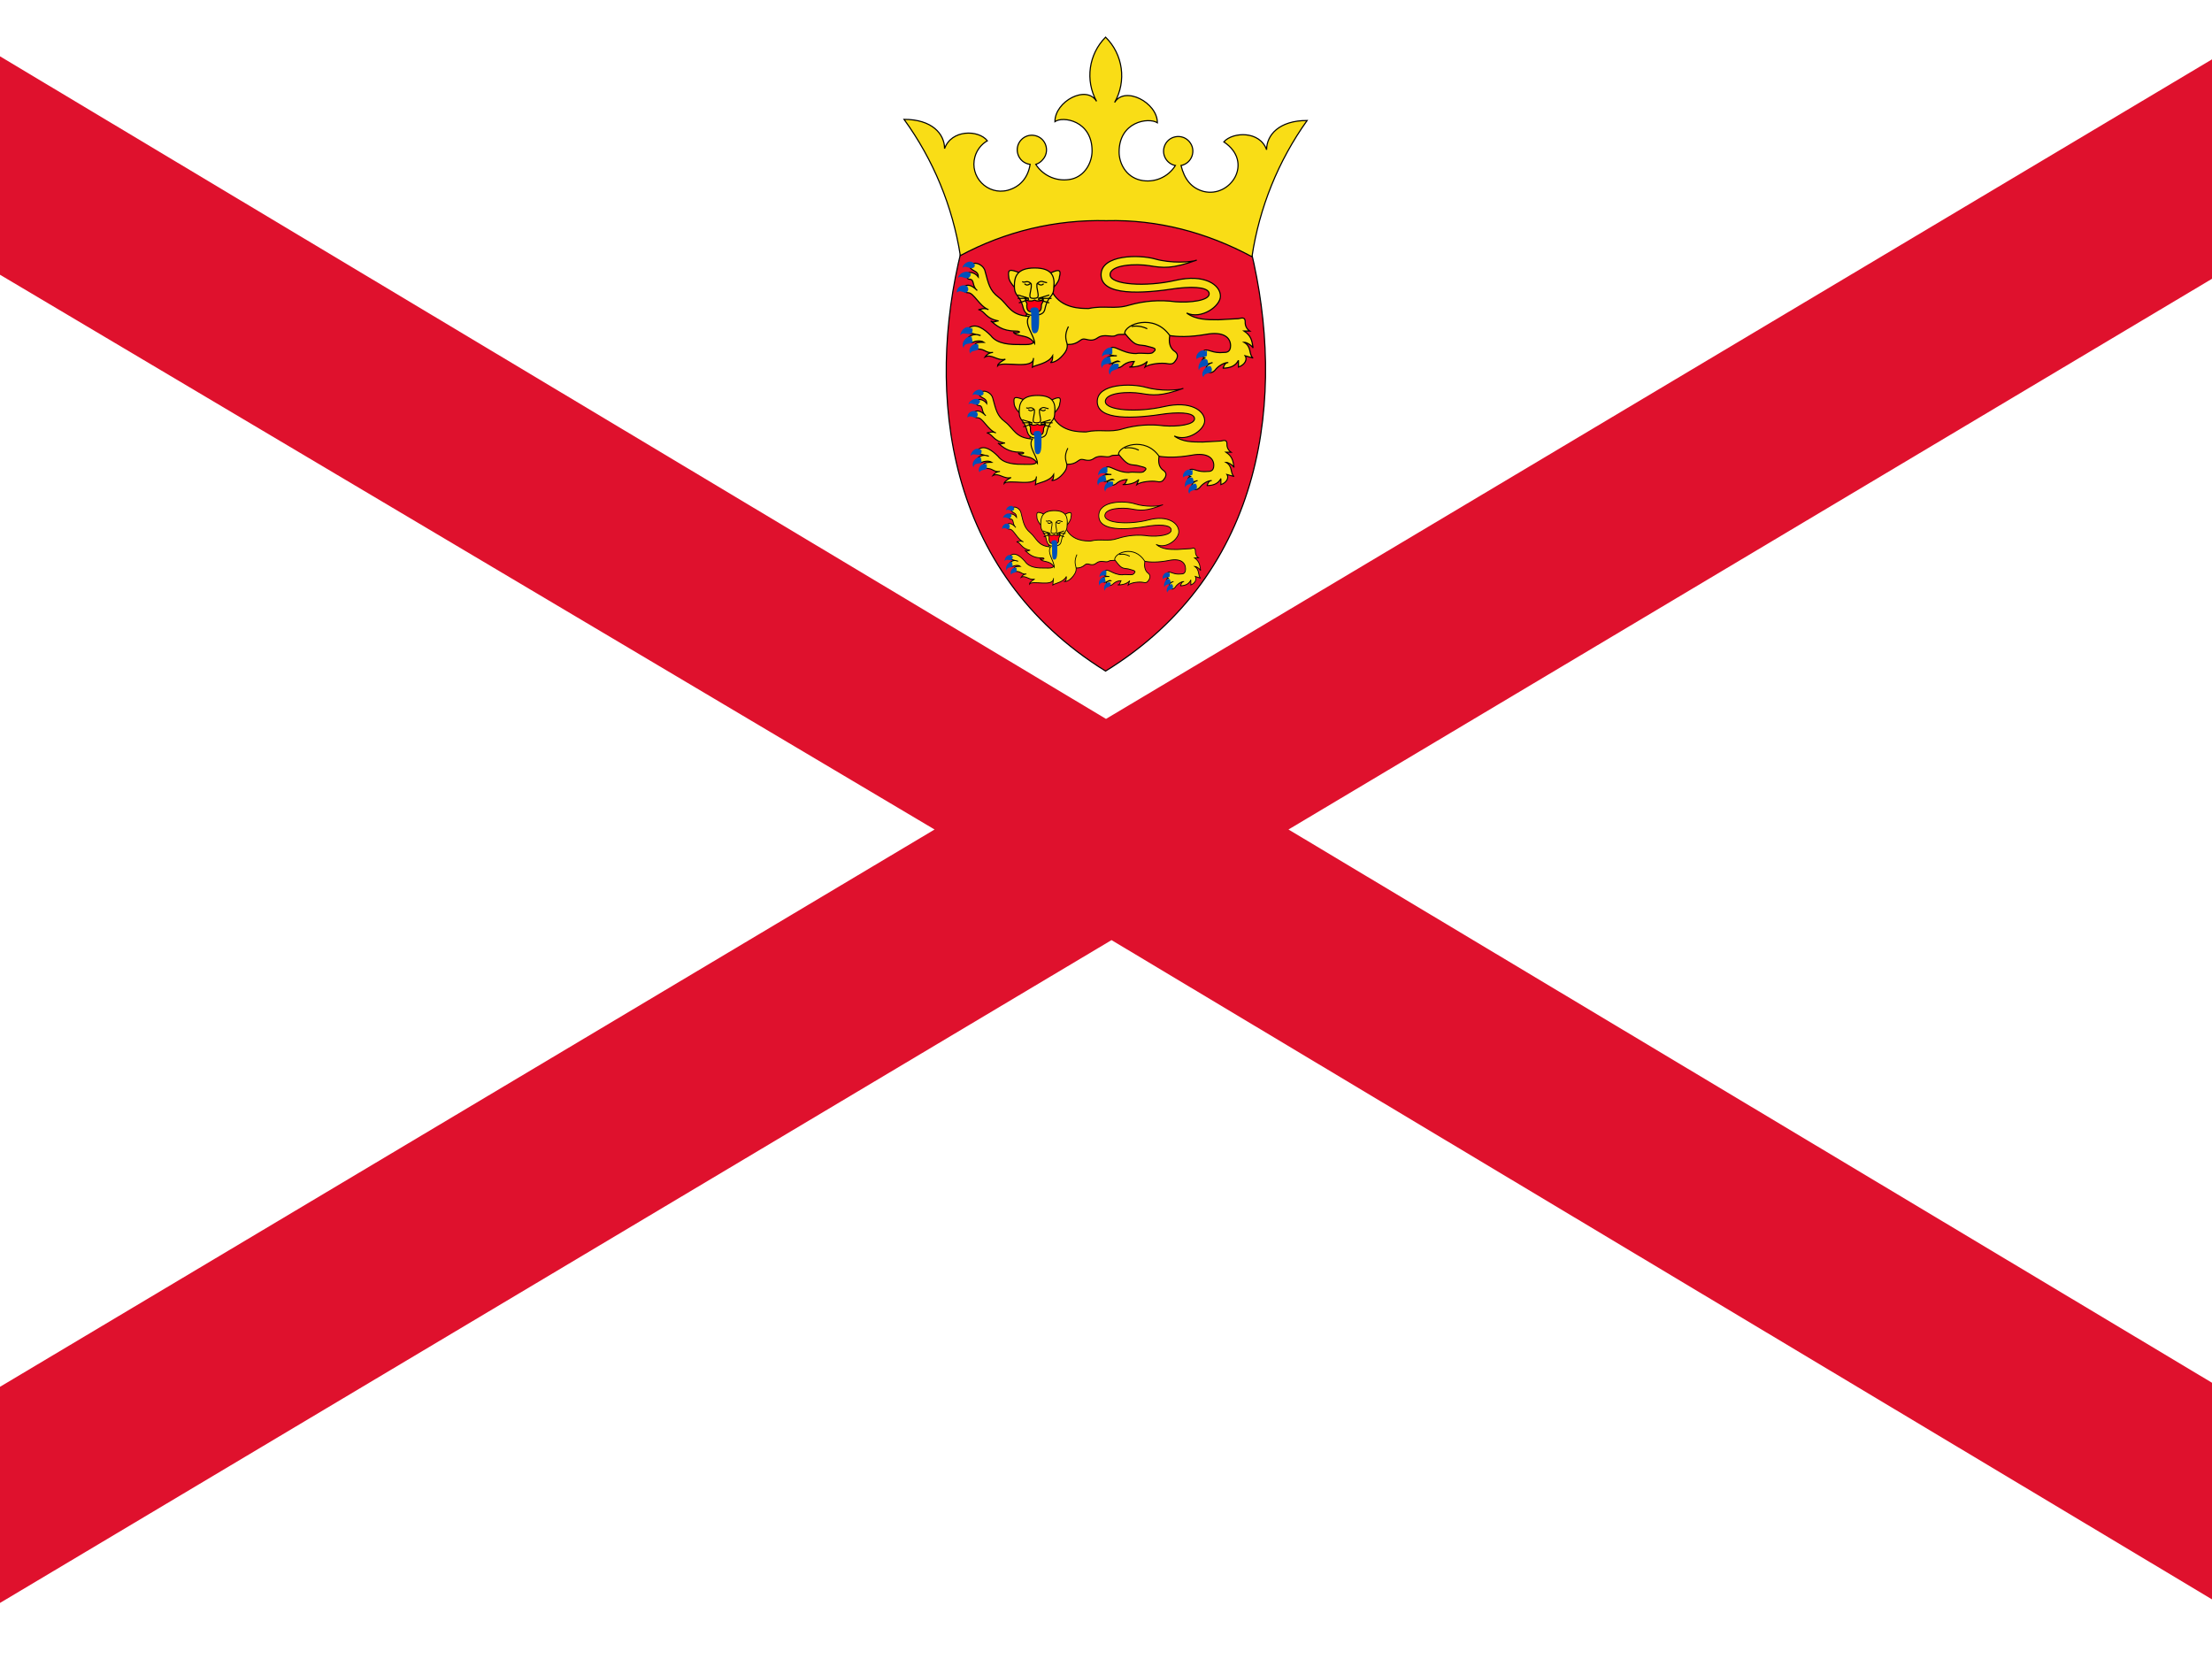
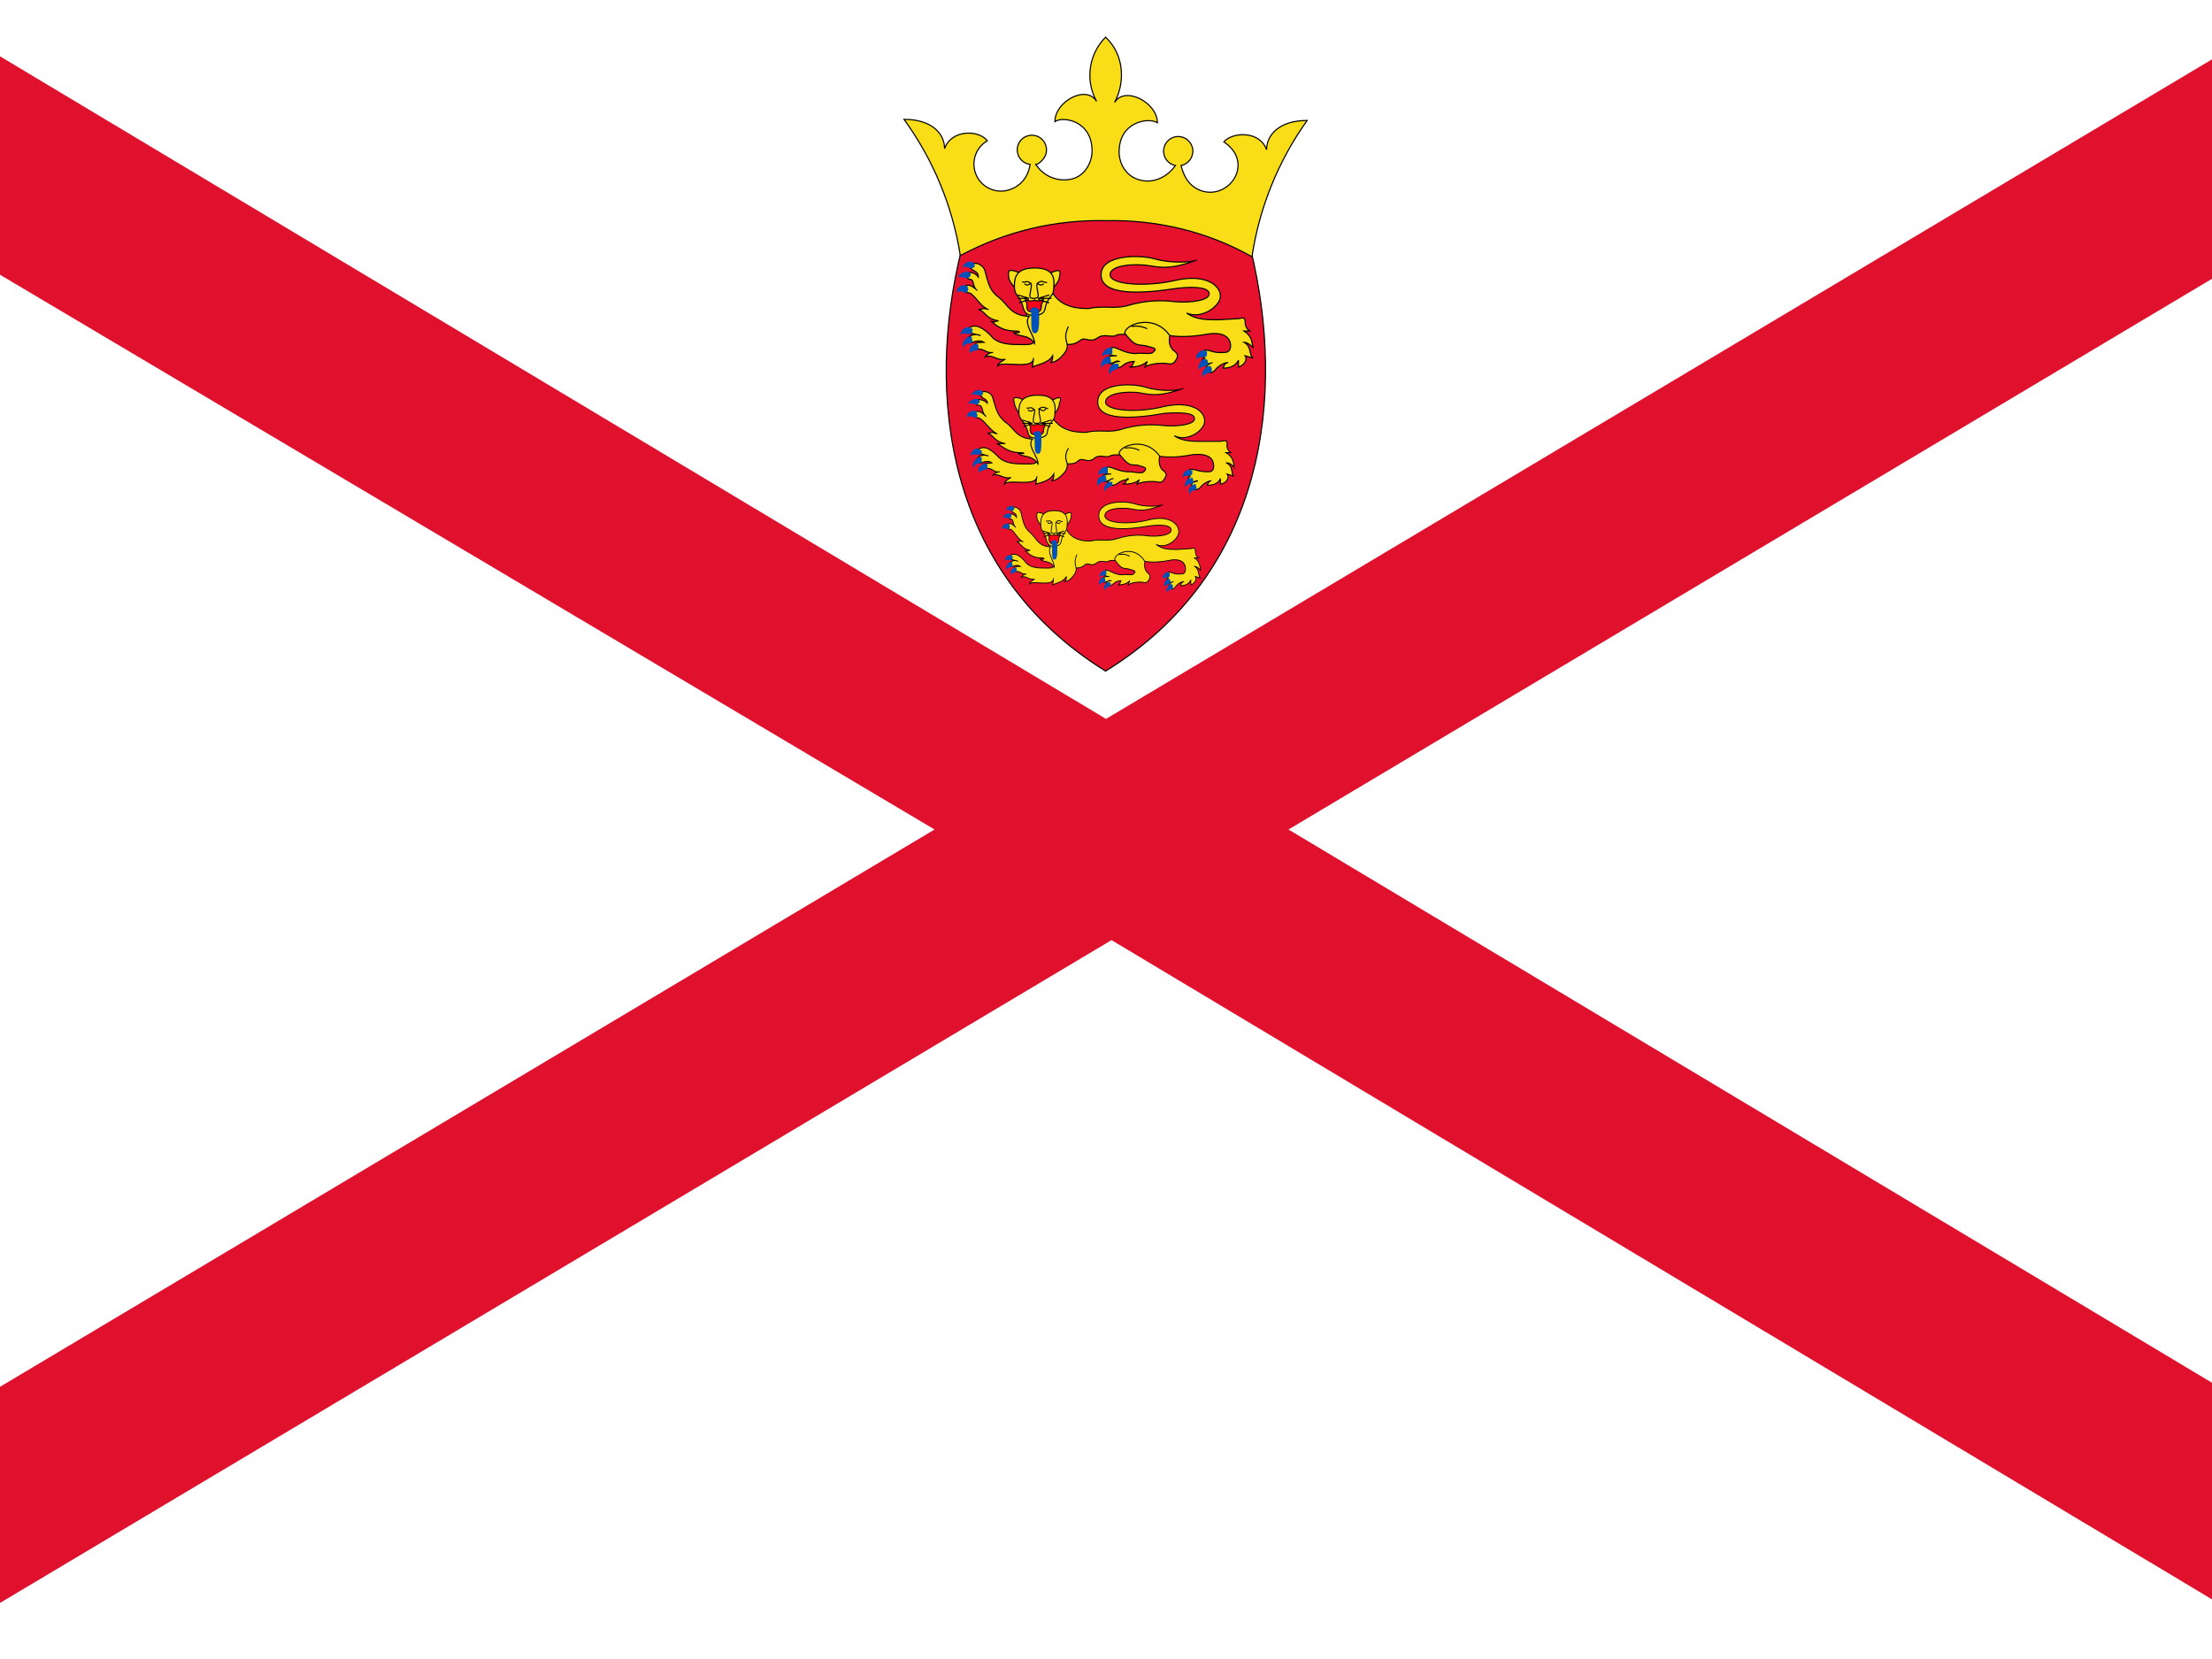
<svg xmlns="http://www.w3.org/2000/svg" id="flag-icons-je" viewBox="0 0 640 480">
  <defs>
    <clipPath id="je-a">
      <path fill-opacity=".7" d="M-5.3-6h40v30h-40z" />
    </clipPath>
  </defs>
-   <g clip-path="url(#je-a)" transform="matrix(16, 0, 0, 16, 84.8, 96)">
-     <path fill="#fff" d="M -5.3 -6 L 34.7 -6 L 34.7 24 L -5.3 24 Z" />
+   <g clip-path="url(#je-a)" transform="matrix(16 0 0 16 84.8 96)">
+     <path fill="#fff" d="M-5.3-6h40v30h-40z" />
    <path fill="#df112d" fill-rule="evenodd" d="M-10.3-6v2L11.6 9l-21.8 13v2H-7l21.8-13 21.7 13h3.2v-2L18 9 39.8-4v-2h-3.3L14.7 7-7-6h-3.2z" />
-     <g transform="translate(-9.7 -6) scale(.20361)">
-       <path fill="#e8112d" stroke="#000" stroke-width=".1" d="M132.7 22.2c3.1 12.8 1.4 28.6-12.9 37.4-14.2-8.8-16-24.6-12.8-37.4 3.4-3 18.6-4.9 25.7 0z" />
-       <path fill="#f9dd16" stroke="#000" stroke-width=".1" d="M 119.896 19.599 C 124.425 19.482 128.811 20.652 132.8 22.8 C 133.457 18.437 135.136 14.291 137.7 10.7 C 135.2 10.7 134.1 12 134.1 13.3 C 133.5 11.6 131.1 11.7 130.3 12.6 C 133 14.4 130.9 17.6 128.5 17 C 127.4 16.7 126.8 15.9 126.5 14.7 C 127.482 14.508 127.888 13.324 127.23 12.57 C 126.572 11.816 125.345 12.056 125.02 13.003 C 124.765 13.749 125.226 14.548 126 14.7 C 125.349 15.749 124.105 16.271 122.9 16 C 121.6 15.7 121 14.5 121 13.5 C 121 10.8 123.6 10.4 124.4 10.9 C 124.4 9.1 121.5 7.6 120.6 9.1 C 121.68 7.209 121.351 4.828 119.8 3.3 C 118.297 4.812 117.972 7.133 119 9 C 118.1 7.5 115.3 9 115.3 10.8 C 116 10.3 118.6 10.7 118.6 13.4 C 118.6 14.4 118 15.6 116.8 15.9 C 115.566 16.186 114.285 15.665 113.6 14.6 C 113.834 14.526 114.042 14.387 114.2 14.2 C 114.886 13.471 114.526 12.273 113.552 12.044 C 112.577 11.814 111.72 12.725 112.008 13.683 C 112.157 14.179 112.586 14.539 113.1 14.6 C 112.9 15.8 112.2 16.6 111.1 16.9 C 109.31 17.357 107.697 15.704 108.196 13.925 C 108.365 13.325 108.761 12.814 109.3 12.5 C 108.5 11.5 106.1 11.5 105.5 13.2 C 105.5 11.9 104.4 10.6 101.9 10.6 C 104.499 14.182 106.213 18.328 106.9 22.7 C 110.889 20.552 115.371 19.483 119.9 19.6 L 119.896 19.599 Z" />
-       <g id="b" stroke="#000">
+     <g stroke="#000" transform="translate(-9.7 -6) scale(.20361)">
+       <path fill="#e8112d" stroke-width=".1" d="M132.7 22.2c3.1 12.8 1.4 28.6-12.9 37.4-14.2-8.8-16-24.6-12.8-37.4 3.4-3 18.6-4.9 25.7 0z" />
+       <path fill="#f9dd16" stroke-width=".1" d="M119.9 19.6c4.5-.1 9 1 12.9 3.2a28 28 0 014.9-12.1c-2.5 0-3.6 1.3-3.6 2.6-.6-1.7-3-1.6-3.8-.7 2.7 1.8.6 5-1.8 4.4-1.1-.3-1.7-1.1-2-2.3a1.3 1.3 0 10-.5 0c-.7 1-1.9 1.6-3.1 1.3-1.3-.3-1.9-1.5-1.9-2.5 0-2.7 2.6-3.1 3.4-2.6 0-1.8-2.9-3.3-3.8-1.8 1-1.9.8-4.3-.8-5.8A4.8 4.8 0 00119 9c-.9-1.5-3.7 0-3.7 1.8.7-.5 3.3-.1 3.3 2.6 0 1-.6 2.2-1.8 2.5a3 3 0 01-3.2-1.3c.2 0 .4-.2.6-.4a1.3 1.3 0 10-1.1.4c-.2 1.2-.9 2-2 2.3a2.4 2.4 0 01-1.8-4.4c-.8-1-3.2-1-3.8.7 0-1.3-1.1-2.6-3.6-2.6a28 28 0 015 12.1 26 26 0 0113-3.1h0z" />
+       <g id="b">
        <g fill="#f9dd16" stroke-width=".1">
          <path d="M130.7 32.2c-.4 0-.4.5-.5.5.8 0 1.2-.3 1.4-.7v.6c.6-.2.8-.7.6-1l.7.2c-.4-.3-.1-1-.8-1.4.2 0 .6.2.8.5-.1-.7-.2-1.1-.8-1.5h.5a.9.9 0 01-.4-.8c0-.4-.2-.4-.6-.3l-1.8.1c-1 0-2 0-2.8-.6 1.3.6 3-.6 3-1.5 0-1-1.4-2-4-1.4-2.6.6-5.8.4-5.8-.5s2.3-1 3.5-.8c1.2.2 2 .3 4.2-.5-.5.2-2.3.3-3.7-.1s-4.8-.4-4.8 1.4c0 1.9 3.6 1.7 6.8 1.2 1.8-.2 2.8 0 2.8.5 0 .6-1.7.8-3 .7a10 10 0 00-4.1.3c-1.3.4-2.2 0-3.6.3-.7 0-2.4 0-3.2-1.4-.5.4-2 1.1-2.3 1.9-.3.6 0 1.3.4 2 .6.8-.3.7-1 .7-.8 0-2 0-2.6-.8-.6-.6-1.3-1.1-1.9-.7-.3.3 0 .6.2.5l.8.2a1 1 0 00-1 .1c-.3.2 0 .6.3.5.2-.1.7-.2 1 0-.3 0-.7 0-.8.2s0 .4.3.4c.6 0 .7.4 1.3.3a.9.9 0 00-.7.4c.6-.3 1.1.4 1.8.2-.2.1-.7.4-.7.6.4-.5 3.2.4 3.2-.7l-.1.8c.3-.2 1.4-.3 1.8-1 0 .2 0 .5-.2.6.3 0 .8-.2 1.3-.9.2-.3.2-.5.2-.7.5 0 .8-.1 1.2-.4.4-.3.8.3 1.5-.2.6-.4 1.2 0 1.6-.2.3-.2.8 0 1.2-.2s1 .1 1.6-.4c1 .4 2.3 1 5.2.5 1.6-.3 2.2.3 2.2 1 0 .6-.4.6-.6.6-1 .1-1.3-.3-1.7-.2-.2.1-.4.5 0 .7-.3.1-.3.4-.1.5s.5 0 .8-.1c-.4.1-.7.4-.5.7.1.2.4.3.7 0 .3-.4.8-.7 1.2-.7zm-18.6-8c-.8-.3-1-.3-.9.4 0 .3.3.7.5.9 0-.3.1-1 .4-1.2z" />
          <path d="M114.8 24.3c.8-.4 1.1-.4.9.3 0 .3-.3.7-.5.9 0-.3 0-1-.4-1.2z" />
          <path d="M113.5 23.8c1.6 0 1.8.8 1.7 1.7 0 1-.5.6-.8 2-.1.4-.5.5-1 .5-.3 0-.7 0-.9-.6-.3-1.3-.8-1-.8-2 0-.8.2-1.6 1.8-1.6z" />
          <path d="M109.4 27.5c-.4-.2-.7 0-.9 0 .6.1.6.8 1.8 1-.3 0-.4.2-.7 0 .5.4 1 .9 2.2.9.7 0 .2.3-.2.1.4.5 1.3.1 1.9 1 0-.7-1-1.7-.5-2.4-1.7-.1-1.8-1-2.7-1.7-.8-.6-.9-1.2-1.2-2.3-.1-.5-.7-.8-1-.7-.3 0-.5.3-.2.5.2.2.6.2.6.7-.3-.4-.8-.5-1-.3-.1.2 0 .5.2.5.5 0 .2.6.7 1-.5-.5-.9-.6-1.2-.3-.1.2 0 .5.4.5.5 0 1 1.2 1.8 1.5zm13 4.6c-.2 0-.1.5-.5.5.8 0 1.3-.2 1.6-.5l-.2.5c.4-.3 1.5-.4 2-.3s.6-.1.8-.4c.2-.4 0-.6-.3-.8-.3-.3-.4-.7-.3-1.3-1.4-2-4-1-4-.2.9 1.1 1 1 1.8 1.1.7.2 1.2.2.7.6-.2.2-1 0-1.5.1-1.3 0-2-.9-2.3-.4-.3.4 0 .6.6.6-.4 0-1 0-.9.4.2.7.8-.1 1.1.1-.2 0-.6.1-.6.3 0 .2.5.5 1 0a1.6 1.6 0 011-.3z" />
        </g>
        <path fill="none" stroke-width=".1" d="M123.5 29.2c-.4-.2-.9-.3-1.4-.2m-5.6 0c-.4.8-.2 1.2-.1 1.6m-4-5.6c.2.2.4-.2.8.2-.1-.1-.3.3-.6 0m2-.1c-.3 0-.5-.3-.9.1.1-.1.3.3.6 0m-.6 0v.3c.1.7.3 1-.3 1-.5 0-.3-.3-.2-1v-.3" />
        <path fill="#ff0016" stroke-width=".1" d="M113.5 27.7c.4 0 .6 0 .6-.6 0-.2.3-.3.1-.7.2.4-.7.4-.7.2 0 .2-1 .2-.8-.2-.1.4.2.5.1.7 0 .6.2.6.7.6z" />
        <path stroke-width=".1" d="M113 26.5l-1-.3m1 .3h-1m1 .1l-.9.3m1.7-.4l1-.3m-1 .3h1.2m-1.2.1l1 .3" />
        <path fill="#0051ba" stroke-width="0" d="M108.1 23.4c-.3-.4-1 0-1 .4.2-.3.6.1.9 0 .1 0 .3-.2.1-.4zm-.3.9c-.3-.4-1.1 0-1.1.4.2-.3.6.1.9 0 .1 0 .3-.3.2-.4zm-.2 1.2c-.4-.4-1.1 0-1 .5.2-.3.6 0 .8 0 .2-.1.3-.4.1-.5zm.3 3.7c-.4-.4-1 .1-1 .6.2-.4.7 0 1-.2 0 0 .2-.3 0-.5zm0 .7c-.5-.1-1 .6-.7 1 0-.5.6-.3.8-.5l-.1-.5zm.6.7c-.5-.2-1 .4-.7.8 0-.3.6-.2.7-.4v-.5zm11.7 1.1c-.5-.1-1 .5-.7 1 0-.5.6-.3.8-.5l-.1-.5zm.6.6c-.5-.1-.9.6-.6 1 0-.5.6-.4.7-.6.1-.1.1-.4 0-.4zm-.4-1.4c-.4-.2-1 .4-.9.8.2-.4.7-.1.9-.3V31zm8.3 1c-.4-.1-.8.6-.6 1 0-.4.6-.3.8-.5 0-.2 0-.5-.2-.5zm0-.7c-.4-.3-1 .3-.8.7.2-.3.7-.1.9-.3v-.5zm.4 1.3c-.5 0-.9.7-.6 1 0-.4.6-.3.7-.5.1-.2 0-.4-.1-.5zm-15.6-5.2c.3 0 .4.1.4.7 0 1 0 1.6-.4 1.6-.3 0-.3-.5-.3-1.3 0-.4 0-.7-.1-.6 0-.3.1-.4.4-.4z" />
      </g>
-       <g stroke="#000" transform="matrix(0.9, 0, 0, 0.9, 11.6, 13.7)">
+       <g fill="#f9dd16" stroke-width=".1">
+         <path stroke-width=".09" d="M129.2 42.7c-.3 0-.3.4-.4.4.7 0 1-.2 1.2-.6v.5c.6-.1.8-.6.6-.9l.6.2c-.3-.2 0-.9-.7-1.2.2 0 .5.1.7.4 0-.6-.2-1-.7-1.3h.4a.8.8 0 01-.3-.8c0-.3-.2-.3-.6-.2h-1.6c-.9 0-1.8 0-2.5-.5 1.2.6 2.7-.5 2.7-1.3 0-1-1.3-1.8-3.6-1.3-2.3.6-5.2.4-5.2-.4s2-1 3.1-.8c1.1.2 1.8.3 3.8-.4-.4.2-2 .3-3.3-.1s-4.3-.4-4.3 1.3c0 1.7 3.2 1.5 6 1 1.7-.1 2.6 0 2.6.5s-1.5.7-2.7.6a9 9 0 00-3.7.3c-1.2.4-2 0-3.2.3-.7 0-2.2 0-3-1.3-.4.4-1.7 1-2 1.7-.2.6 0 1.2.4 1.8.5.7-.3.6-1 .6-.6 0-1.7 0-2.3-.7-.5-.5-1.1-1-1.7-.6-.2.3 0 .5.2.4l.7.2a.9.9 0 00-.9.1c-.2.2 0 .6.3.5.2-.1.6-.2.9 0l-.7.1c-.1.1 0 .4.3.4.5 0 .6.4 1.1.3a.8.8 0 00-.6.3c.5-.2 1 .4 1.6.2-.2.1-.6.4-.6.6.3-.5 2.9.3 2.9-.7l-.1.7c.2-.1 1.2-.2 1.6-.9 0 .2 0 .5-.2.6.3 0 .7-.2 1.2-.8.2-.3.2-.5.2-.7.4 0 .7 0 1-.3.4-.3.8.3 1.4-.2.5-.4 1 0 1.4-.2.3-.2.8 0 1.1-.2s1 .1 1.5-.3c.9.3 2 .9 4.6.4 1.5-.2 2 .3 2 1 0 .5-.3.5-.5.5-1 0-1.2-.3-1.6-.2-.1 0-.3.4 0 .6-.2.1-.2.4 0 .5s.4 0 .7-.1c-.4 0-.7.3-.5.6.1.2.4.3.7 0 .2-.3.7-.6 1-.6zm-16.7-7.2c-.7-.3-1-.3-.8.3 0 .3.3.7.4.9 0-.3.1-1 .4-1.1z" />
+         <path stroke-width=".09" d="M115 35.6c.6-.4 1-.4.7.2 0 .3-.2.7-.4.9 0-.3 0-1-.4-1.1z" />
+         <path stroke-width=".09" d="M113.8 35.1c1.4 0 1.6.7 1.5 1.6 0 .9-.5.5-.7 1.8-.1.3-.5.4-1 .4-.2 0-.6 0-.7-.5-.3-1.2-.8-1-.8-1.8s.2-1.5 1.7-1.5z" />
+         <path stroke-width=".09" d="M110 38.5c-.3-.2-.6 0-.7 0 .5 0 .5.7 1.6.9h-.7c.5.3 1 .8 2 .8.7 0 .2.2-.2 0 .4.5 1.2.1 1.8 1 0-.7-1-1.6-.5-2.2-1.5-.1-1.6-1-2.4-1.5-.7-.6-.8-1.1-1.1-2.1-.1-.5-.6-.7-1-.6-.2 0-.4.2 0 .4 0 .2.5.2.5.6-.3-.3-.8-.4-1-.2 0 .2 0 .4.2.4.5 0 .2.6.7 1-.5-.5-.8-.6-1.1-.3-.1.1 0 .4.3.4.5 0 1 1 1.7 1.4zm11.8 4c-.2 0-.1.5-.5.5.7 0 1.2-.1 1.5-.4l-.2.4c.3-.2 1.3-.3 1.8-.2s.5-.1.7-.4c.2-.3 0-.5-.3-.7-.2-.3-.3-.6-.2-1.2-1.3-1.8-3.6-.9-3.6-.2.8 1 .9 1 1.6 1 .6.2 1 .2.6.6-.2.2-.9 0-1.3 0-1.2 0-1.8-.7-2.1-.3-.3.4 0 .5.5.5-.3 0-.9 0-.8.4.2.6.7 0 1 0-.2 0-.5.2-.5.4 0 .1.4.4.9 0a1.4 1.4 0 01.9-.3z" />
+       </g>
+       <path fill="none" stroke-width=".09" d="M122.8 40a2 2 0 00-1.3-.2m-5 0c-.4.7-.2 1-.1 1.4m-3.6-5c.1.2.3-.2.7.2-.1-.1-.3.3-.6 0m1.8-.1c-.2 0-.4-.3-.8 0 .1 0 .3.4.6 0m-.6 0v.4c.1.6.3.9-.2.9s-.3-.3-.2-1v-.2" />
+       <path fill="#ff0016" stroke-width=".09" d="M113.8 38.6c.3 0 .5 0 .5-.5 0-.2.3-.3 0-.6.3.3-.5.3-.5.1 0 .2-1 .2-.8-.1 0 .3.2.4.1.6 0 .5.2.5.7.5z" />
+       <path stroke-width=".09" d="M113.3 37.6l-.9-.3m.9.3h-.9m.9 0l-.8.3m1.5-.3l1-.3m-1 .3h1.1m-1 0l.8.3" />
+       <path fill="#0051ba" stroke-width="0" d="M108.9 34.8c-.3-.4-1 0-1 .3.3-.2.6.1.9 0 0 0 .3-.2 0-.3zm-.3.8c-.2-.4-1 0-1 .3.2-.2.6.1.8 0 .1 0 .3-.2.2-.3zm-.2 1c-.3-.3-1 0-.9.5.2-.3.6 0 .8 0 .1 0 .2-.4 0-.4zm.3 3.4c-.3-.4-.9 0-.9.5.2-.3.6 0 1-.2V40zm0 .6c-.4 0-.9.6-.6 1 0-.5.5-.4.7-.5v-.5zm.6.6c-.5-.1-1 .4-.7.8 0-.3.6-.2.7-.4v-.4zm10.5 1c-.5 0-1 .5-.6 1 0-.5.5-.3.7-.5l-.1-.5zm.5.6c-.4-.1-.8.5-.5.9 0-.5.5-.4.6-.6v-.3zm-.3-1.3c-.4-.2-1 .4-.8.7.1-.3.6 0 .8-.2v-.4zm7.4 1c-.3-.2-.7.5-.5.8 0-.3.5-.3.7-.4 0-.2 0-.5-.2-.5zm0-.7c-.3-.3-.9.3-.7.6.2-.3.6 0 .8-.3v-.4zm.4 1.2c-.5 0-.8.6-.5.9 0-.4.5-.3.6-.5l-.1-.4zm-14-4.7c.2 0 .3 0 .3.6 0 .9 0 1.4-.3 1.4s-.3-.4-.3-1.1c0-.4 0-.7-.1-.6 0-.2 0-.3.4-.3z" />
+       <g>
        <g fill="#f9dd16" stroke-width=".1">
-           <path d="M130.7 32.2c-.4 0-.4.5-.5.5.8 0 1.2-.3 1.4-.7v.6c.6-.2.8-.7.6-1l.7.2c-.4-.3-.1-1-.8-1.4.2 0 .6.2.8.5-.1-.7-.2-1.1-.8-1.5h.5a.9.9 0 01-.4-.8c0-.4-.2-.4-.6-.3l-1.8.1c-1 0-2 0-2.8-.6 1.3.6 3-.6 3-1.5 0-1-1.4-2-4-1.4-2.6.6-5.8.4-5.8-.5s2.3-1 3.5-.8c1.2.2 2 .3 4.2-.5-.5.2-2.3.3-3.7-.1s-4.8-.4-4.8 1.4c0 1.9 3.6 1.7 6.8 1.2 1.8-.2 2.8 0 2.8.5 0 .6-1.7.8-3 .7a10 10 0 00-4.1.3c-1.3.4-2.2 0-3.6.3-.7 0-2.4 0-3.2-1.4-.5.4-2 1.1-2.3 1.9-.3.6 0 1.3.4 2 .6.8-.3.7-1 .7-.8 0-2 0-2.6-.8-.6-.6-1.3-1.1-1.9-.7-.3.3 0 .6.2.5l.8.2a1 1 0 00-1 .1c-.3.2 0 .6.3.5.2-.1.7-.2 1 0-.3 0-.7 0-.8.2s0 .4.3.4c.6 0 .7.4 1.3.3a.9.9 0 00-.7.4c.6-.3 1.1.4 1.8.2-.2.1-.7.4-.7.6.4-.5 3.2.4 3.2-.7l-.1.8c.3-.2 1.4-.3 1.8-1 0 .2 0 .5-.2.6.3 0 .8-.2 1.3-.9.2-.3.2-.5.2-.7.5 0 .8-.1 1.2-.4.4-.3.8.3 1.5-.2.6-.4 1.2 0 1.6-.2.3-.2.8 0 1.2-.2s1 .1 1.6-.4c1 .4 2.3 1 5.2.5 1.6-.3 2.2.3 2.2 1 0 .6-.4.6-.6.6-1 .1-1.3-.3-1.7-.2-.2.1-.4.5 0 .7-.3.1-.3.4-.1.5s.5 0 .8-.1c-.4.1-.7.4-.5.7.1.2.4.3.7 0 .3-.4.8-.7 1.2-.7zm-18.6-8c-.8-.3-1-.3-.9.4 0 .3.3.7.5.9 0-.3.1-1 .4-1.2z" />
-           <path d="M114.8 24.3c.8-.4 1.1-.4.9.3 0 .3-.3.7-.5.9 0-.3 0-1-.4-1.2z" />
-           <path d="M113.5 23.8c1.6 0 1.8.8 1.7 1.7 0 1-.5.6-.8 2-.1.4-.5.5-1 .5-.3 0-.7 0-.9-.6-.3-1.3-.8-1-.8-2 0-.8.2-1.6 1.8-1.6z" />
-           <path d="M109.4 27.5c-.4-.2-.7 0-.9 0 .6.1.6.8 1.8 1-.3 0-.4.2-.7 0 .5.4 1 .9 2.2.9.7 0 .2.3-.2.1.4.5 1.3.1 1.9 1 0-.7-1-1.7-.5-2.4-1.7-.1-1.8-1-2.7-1.7-.8-.6-.9-1.2-1.2-2.3-.1-.5-.7-.8-1-.7-.3 0-.5.3-.2.5.2.2.6.2.6.7-.3-.4-.8-.5-1-.3-.1.2 0 .5.2.5.5 0 .2.6.7 1-.5-.5-.9-.6-1.2-.3-.1.2 0 .5.4.5.5 0 1 1.2 1.8 1.5zm13 4.6c-.2 0-.1.5-.5.5.8 0 1.3-.2 1.6-.5l-.2.5c.4-.3 1.5-.4 2-.3s.6-.1.8-.4c.2-.4 0-.6-.3-.8-.3-.3-.4-.7-.3-1.3-1.4-2-4-1-4-.2.9 1.1 1 1 1.8 1.1.7.2 1.2.2.7.6-.2.2-1 0-1.5.1-1.3 0-2-.9-2.3-.4-.3.4 0 .6.6.6-.4 0-1 0-.9.4.2.7.8-.1 1.1.1-.2 0-.6.1-.6.3 0 .2.5.5 1 0a1.6 1.6 0 011-.3z" />
+           <path d="M130.7 32.2c-.4 0-.4.5-.5.5.8 0 1.2-.3 1.4-.7v.6c.6-.2.8-.7.6-1l.7.2c-.4-.3-.1-1-.8-1.4.2 0 .6.2.8.5-.1-.7-.2-1.1-.8-1.5h.5a.9.9 0 01-.4-.8c0-.4-.2-.4-.6-.3l-1.8.1c-1 0-2 0-2.8-.6 1.3.6 3-.6 3-1.5 0-1-1.4-2-4-1.4-2.6.6-5.8.4-5.8-.5s2.3-1 3.5-.8c1.2.2 2 .3 4.2-.5-.5.2-2.3.3-3.7-.1s-4.8-.4-4.8 1.4c0 1.9 3.6 1.7 6.8 1.2 1.8-.2 2.8 0 2.8.5 0 .6-1.7.8-3 .7a10 10 0 00-4.1.3c-1.3.4-2.2 0-3.6.3-.7 0-2.4 0-3.2-1.4-.5.4-2 1.1-2.3 1.9-.3.6 0 1.3.4 2 .6.8-.3.7-1 .7-.8 0-2 0-2.6-.8-.6-.6-1.3-1.1-1.9-.7-.3.3 0 .6.2.5l.8.2a1 1 0 00-1 .1c-.3.2 0 .6.3.5.2-.1.7-.2 1 0-.3 0-.7 0-.8.2s0 .4.3.4c.6 0 .7.4 1.3.3a.9.9 0 00-.7.4c.6-.3 1.1.4 1.8.2-.2.1-.7.4-.7.6.4-.5 3.2.4 3.2-.7l-.1.8c.3-.2 1.4-.3 1.8-1 0 .2 0 .5-.2.6.3 0 .8-.2 1.3-.9.2-.3.2-.5.2-.7.5 0 .8-.1 1.2-.4.4-.3.8.3 1.5-.2.6-.4 1.2 0 1.6-.2.3-.2.8 0 1.2-.2s1 .1 1.6-.4c1 .4 2.3 1 5.2.5 1.6-.3 2.2.3 2.2 1 0 .6-.4.6-.6.6-1 .1-1.3-.3-1.7-.2-.2.1-.4.5 0 .7-.3.1-.3.4-.1.5s.5 0 .8-.1c-.4.1-.7.4-.5.7.1.2.4.3.7 0 .3-.4.8-.7 1.2-.7zm-18.6-8c-.8-.3-1-.3-.9.4 0 .3.3.7.5.9 0-.3.1-1 .4-1.2z" transform="matrix(.67 0 0 .75 39.2 27.5)" />
+           <path d="M114.8 24.3c.8-.4 1.1-.4.9.3 0 .3-.3.7-.5.9 0-.3 0-1-.4-1.2z" transform="matrix(.67 0 0 .75 39.2 27.5)" />
+           <path d="M113.5 23.8c1.6 0 1.8.8 1.7 1.7 0 1-.5.6-.8 2-.1.4-.5.5-1 .5-.3 0-.7 0-.9-.6-.3-1.3-.8-1-.8-2 0-.8.2-1.6 1.8-1.6z" transform="matrix(.67 0 0 .75 39.2 27.5)" />
+           <path d="M109.4 27.5c-.4-.2-.7 0-.9 0 .6.1.6.8 1.8 1-.3 0-.4.2-.7 0 .5.4 1 .9 2.2.9.7 0 .2.3-.2.1.4.5 1.3.1 1.9 1 0-.7-1-1.7-.5-2.4-1.7-.1-1.8-1-2.7-1.7-.8-.6-.9-1.2-1.2-2.3-.1-.5-.7-.8-1-.7-.3 0-.5.3-.2.5.2.2.6.2.6.7-.3-.4-.8-.5-1-.3-.1.2 0 .5.2.5.5 0 .2.6.7 1-.5-.5-.9-.6-1.2-.3-.1.2 0 .5.4.5.5 0 1 1.2 1.8 1.5zm13 4.6c-.2 0-.1.5-.5.5.8 0 1.3-.2 1.6-.5l-.2.5c.4-.3 1.5-.4 2-.3s.6-.1.8-.4c.2-.4 0-.6-.3-.8-.3-.3-.4-.7-.3-1.3-1.4-2-4-1-4-.2.9 1.1 1 1 1.8 1.1.7.2 1.2.2.7.6-.2.2-1 0-1.5.1-1.3 0-2-.9-2.3-.4-.3.4 0 .6.6.6-.4 0-1 0-.9.4.2.7.8-.1 1.1.1-.2 0-.6.1-.6.3 0 .2.5.5 1 0a1.6 1.6 0 011-.3z" transform="matrix(.67 0 0 .75 39.2 27.5)" />
        </g>
-         <path fill="none" stroke-width=".1" d="M123.5 29.2c-.4-.2-.9-.3-1.4-.2m-5.6 0c-.4.8-.2 1.2-.1 1.6m-4-5.6c.2.2.4-.2.8.2-.1-.1-.3.3-.6 0m2-.1c-.3 0-.5-.3-.9.1.1-.1.3.3.6 0m-.6 0v.3c.1.7.3 1-.3 1-.5 0-.3-.3-.2-1v-.3" />
-         <path fill="#ff0016" stroke-width=".1" d="M113.5 27.7c.4 0 .6 0 .6-.6 0-.2.3-.3.1-.7.2.4-.7.4-.7.2 0 .2-1 .2-.8-.2-.1.4.2.5.1.7 0 .6.2.6.7.6z" />
-         <path stroke-width=".1" d="M113 26.5l-1-.3m1 .3h-1m1 .1l-.9.3m1.7-.4l1-.3m-1 .3h1.2m-1.2.1l1 .3" />
-         <path fill="#0051ba" stroke-width="0" d="M108.1 23.4c-.3-.4-1 0-1 .4.2-.3.6.1.9 0 .1 0 .3-.2.1-.4zm-.3.9c-.3-.4-1.1 0-1.1.4.2-.3.6.1.9 0 .1 0 .3-.3.2-.4zm-.2 1.2c-.4-.4-1.1 0-1 .5.2-.3.6 0 .8 0 .2-.1.3-.4.1-.5zm.3 3.7c-.4-.4-1 .1-1 .6.2-.4.7 0 1-.2 0 0 .2-.3 0-.5zm0 .7c-.5-.1-1 .6-.7 1 0-.5.6-.3.8-.5l-.1-.5zm.6.7c-.5-.2-1 .4-.7.8 0-.3.6-.2.7-.4v-.5zm11.7 1.1c-.5-.1-1 .5-.7 1 0-.5.6-.3.8-.5l-.1-.5zm.6.6c-.5-.1-.9.6-.6 1 0-.5.6-.4.7-.6.1-.1.1-.4 0-.4zm-.4-1.4c-.4-.2-1 .4-.9.8.2-.4.7-.1.9-.3V31zm8.3 1c-.4-.1-.8.6-.6 1 0-.4.6-.3.8-.5 0-.2 0-.5-.2-.5zm0-.7c-.4-.3-1 .3-.8.7.2-.3.7-.1.9-.3v-.5zm.4 1.3c-.5 0-.9.7-.6 1 0-.4.6-.3.7-.5.1-.2 0-.4-.1-.5zm-15.6-5.2c.3 0 .4.1.4.7 0 1 0 1.6-.4 1.6-.3 0-.3-.5-.3-1.3 0-.4 0-.7-.1-.6 0-.3.1-.4.4-.4z" />
-       </g>
-       <g stroke="#000" transform="matrix(0.67, 0, 0, 0.75, 39.2, 27.5)">
-         <g fill="#f9dd16" stroke-width=".1">
-           <path d="M130.7 32.2c-.4 0-.4.5-.5.5.8 0 1.2-.3 1.4-.7v.6c.6-.2.8-.7.6-1l.7.2c-.4-.3-.1-1-.8-1.4.2 0 .6.2.8.5-.1-.7-.2-1.1-.8-1.5h.5a.9.9 0 01-.4-.8c0-.4-.2-.4-.6-.3l-1.8.1c-1 0-2 0-2.8-.6 1.3.6 3-.6 3-1.5 0-1-1.4-2-4-1.4-2.6.6-5.8.4-5.8-.5s2.3-1 3.5-.8c1.2.2 2 .3 4.2-.5-.5.2-2.3.3-3.7-.1s-4.8-.4-4.8 1.4c0 1.9 3.6 1.7 6.8 1.2 1.8-.2 2.8 0 2.8.5 0 .6-1.7.8-3 .7a10 10 0 00-4.1.3c-1.3.4-2.2 0-3.6.3-.7 0-2.4 0-3.2-1.4-.5.4-2 1.1-2.3 1.9-.3.6 0 1.3.4 2 .6.8-.3.7-1 .7-.8 0-2 0-2.6-.8-.6-.6-1.3-1.1-1.9-.7-.3.3 0 .6.2.5l.8.2a1 1 0 00-1 .1c-.3.2 0 .6.3.5.2-.1.7-.2 1 0-.3 0-.7 0-.8.2s0 .4.3.4c.6 0 .7.4 1.3.3a.9.9 0 00-.7.4c.6-.3 1.1.4 1.8.2-.2.1-.7.4-.7.6.4-.5 3.2.4 3.2-.7l-.1.8c.3-.2 1.4-.3 1.8-1 0 .2 0 .5-.2.6.3 0 .8-.2 1.3-.9.2-.3.2-.5.2-.7.5 0 .8-.1 1.2-.4.4-.3.8.3 1.5-.2.6-.4 1.2 0 1.6-.2.3-.2.8 0 1.2-.2s1 .1 1.6-.4c1 .4 2.3 1 5.2.5 1.6-.3 2.2.3 2.2 1 0 .6-.4.6-.6.6-1 .1-1.3-.3-1.7-.2-.2.1-.4.5 0 .7-.3.1-.3.4-.1.5s.5 0 .8-.1c-.4.1-.7.4-.5.7.1.2.4.3.7 0 .3-.4.8-.7 1.2-.7zm-18.6-8c-.8-.3-1-.3-.9.4 0 .3.3.7.5.9 0-.3.1-1 .4-1.2z" />
-           <path d="M114.8 24.3c.8-.4 1.1-.4.9.3 0 .3-.3.7-.5.9 0-.3 0-1-.4-1.2z" />
-           <path d="M113.5 23.8c1.6 0 1.8.8 1.7 1.7 0 1-.5.6-.8 2-.1.4-.5.5-1 .5-.3 0-.7 0-.9-.6-.3-1.3-.8-1-.8-2 0-.8.2-1.6 1.8-1.6z" />
-           <path d="M109.4 27.5c-.4-.2-.7 0-.9 0 .6.1.6.8 1.8 1-.3 0-.4.2-.7 0 .5.4 1 .9 2.2.9.7 0 .2.3-.2.1.4.5 1.3.1 1.9 1 0-.7-1-1.7-.5-2.4-1.7-.1-1.8-1-2.7-1.7-.8-.6-.9-1.2-1.2-2.3-.1-.5-.7-.8-1-.7-.3 0-.5.3-.2.5.2.2.6.2.6.7-.3-.4-.8-.5-1-.3-.1.2 0 .5.2.5.5 0 .2.6.7 1-.5-.5-.9-.6-1.2-.3-.1.2 0 .5.4.5.5 0 1 1.2 1.8 1.5zm13 4.6c-.2 0-.1.5-.5.5.8 0 1.3-.2 1.6-.5l-.2.5c.4-.3 1.5-.4 2-.3s.6-.1.8-.4c.2-.4 0-.6-.3-.8-.3-.3-.4-.7-.3-1.3-1.4-2-4-1-4-.2.9 1.1 1 1 1.8 1.1.7.2 1.2.2.7.6-.2.2-1 0-1.5.1-1.3 0-2-.9-2.3-.4-.3.4 0 .6.6.6-.4 0-1 0-.9.4.2.7.8-.1 1.1.1-.2 0-.6.1-.6.3 0 .2.5.5 1 0a1.6 1.6 0 011-.3z" />
-         </g>
-         <path fill="none" stroke-width=".1" d="M123.5 29.2c-.4-.2-.9-.3-1.4-.2m-5.6 0c-.4.8-.2 1.2-.1 1.6m-4-5.6c.2.2.4-.2.8.2-.1-.1-.3.3-.6 0m2-.1c-.3 0-.5-.3-.9.1.1-.1.3.3.6 0m-.6 0v.3c.1.7.3 1-.3 1-.5 0-.3-.3-.2-1v-.3" />
-         <path fill="#ff0016" stroke-width=".1" d="M113.5 27.7c.4 0 .6 0 .6-.6 0-.2.3-.3.1-.7.2.4-.7.4-.7.2 0 .2-1 .2-.8-.2-.1.4.2.5.1.7 0 .6.2.6.7.6z" />
-         <path stroke-width=".1" d="M113 26.5l-1-.3m1 .3h-1m1 .1l-.9.3m1.7-.4l1-.3m-1 .3h1.2m-1.2.1l1 .3" />
-         <path fill="#0051ba" stroke-width="0" d="M108.1 23.4c-.3-.4-1 0-1 .4.2-.3.6.1.9 0 .1 0 .3-.2.1-.4zm-.3.9c-.3-.4-1.1 0-1.1.4.2-.3.6.1.9 0 .1 0 .3-.3.2-.4zm-.2 1.2c-.4-.4-1.1 0-1 .5.2-.3.6 0 .8 0 .2-.1.3-.4.1-.5zm.3 3.7c-.4-.4-1 .1-1 .6.2-.4.7 0 1-.2 0 0 .2-.3 0-.5zm0 .7c-.5-.1-1 .6-.7 1 0-.5.6-.3.8-.5l-.1-.5zm.6.7c-.5-.2-1 .4-.7.8 0-.3.6-.2.7-.4v-.5zm11.7 1.1c-.5-.1-1 .5-.7 1 0-.5.6-.3.8-.5l-.1-.5zm.6.6c-.5-.1-.9.6-.6 1 0-.5.6-.4.7-.6.1-.1.1-.4 0-.4zm-.4-1.4c-.4-.2-1 .4-.9.8.2-.4.7-.1.9-.3V31zm8.3 1c-.4-.1-.8.6-.6 1 0-.4.6-.3.8-.5 0-.2 0-.5-.2-.5zm0-.7c-.4-.3-1 .3-.8.7.2-.3.7-.1.9-.3v-.5zm.4 1.3c-.5 0-.9.7-.6 1 0-.4.6-.3.7-.5.1-.2 0-.4-.1-.5zm-15.6-5.2c.3 0 .4.1.4.7 0 1 0 1.6-.4 1.6-.3 0-.3-.5-.3-1.3 0-.4 0-.7-.1-.6 0-.3.1-.4.4-.4z" />
+         <path fill="none" stroke-width=".1" d="M123.5 29.2c-.4-.2-.9-.3-1.4-.2m-5.6 0c-.4.8-.2 1.2-.1 1.6m-4-5.6c.2.2.4-.2.8.2-.1-.1-.3.3-.6 0m2-.1c-.3 0-.5-.3-.9.1.1-.1.3.3.6 0m-.6 0v.3c.1.7.3 1-.3 1-.5 0-.3-.3-.2-1v-.3" transform="matrix(.67 0 0 .75 39.2 27.5)" />
+         <path fill="#ff0016" stroke-width=".1" d="M113.5 27.7c.4 0 .6 0 .6-.6 0-.2.3-.3.1-.7.2.4-.7.4-.7.2 0 .2-1 .2-.8-.2-.1.4.2.5.1.7 0 .6.2.6.7.6z" transform="matrix(.67 0 0 .75 39.2 27.5)" />
+         <path stroke-width=".1" d="M113 26.5l-1-.3m1 .3h-1m1 .1l-.9.3m1.7-.4l1-.3m-1 .3h1.2m-1.2.1l1 .3" transform="matrix(.67 0 0 .75 39.2 27.5)" />
+         <path fill="#0051ba" stroke-width="0" d="M108.1 23.4c-.3-.4-1 0-1 .4.2-.3.6.1.9 0 .1 0 .3-.2.1-.4zm-.3.9c-.3-.4-1.1 0-1.1.4.2-.3.6.1.9 0 .1 0 .3-.3.2-.4zm-.2 1.2c-.4-.4-1.1 0-1 .5.2-.3.6 0 .8 0 .2-.1.3-.4.1-.5zm.3 3.7c-.4-.4-1 .1-1 .6.2-.4.7 0 1-.2 0 0 .2-.3 0-.5zm0 .7c-.5-.1-1 .6-.7 1 0-.5.6-.3.8-.5l-.1-.5zm.6.7c-.5-.2-1 .4-.7.8 0-.3.6-.2.7-.4v-.5zm11.7 1.1c-.5-.1-1 .5-.7 1 0-.5.6-.3.8-.5l-.1-.5zm.6.6c-.5-.1-.9.6-.6 1 0-.5.6-.4.7-.6.1-.1.1-.4 0-.4zm-.4-1.4c-.4-.2-1 .4-.9.8.2-.4.7-.1.9-.3V31zm8.3 1c-.4-.1-.8.6-.6 1 0-.4.6-.3.8-.5 0-.2 0-.5-.2-.5zm0-.7c-.4-.3-1 .3-.8.7.2-.3.7-.1.9-.3v-.5zm.4 1.3c-.5 0-.9.7-.6 1 0-.4.6-.3.7-.5.1-.2 0-.4-.1-.5zm-15.6-5.2c.3 0 .4.1.4.7 0 1 0 1.6-.4 1.6-.3 0-.3-.5-.3-1.3 0-.4 0-.7-.1-.6 0-.3.1-.4.4-.4z" transform="matrix(.67 0 0 .75 39.2 27.5)" />
      </g>
    </g>
  </g>
</svg>
